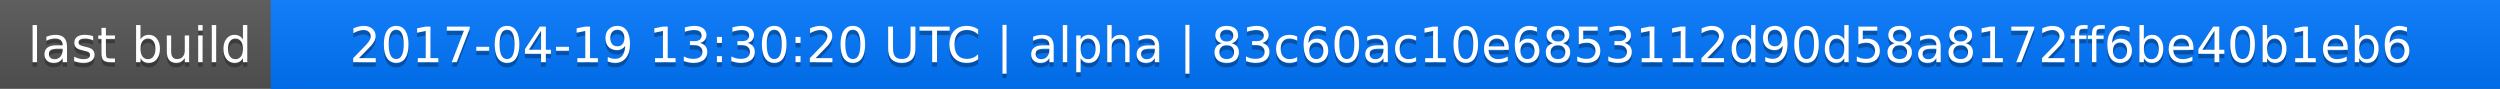
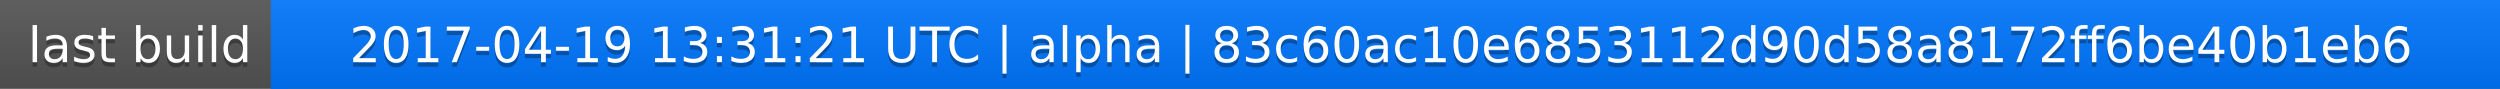
<svg xmlns="http://www.w3.org/2000/svg" width="563" height="20">
  <linearGradient id="a" x2="0" y2="100%">
    <stop offset="0" stop-color="#bbb" stop-opacity=".1" />
    <stop offset="1" stop-opacity=".1" />
  </linearGradient>
  <rect rx="0" width="563" height="20" fill="#555" />
  <rect rx="0" x="61" width="502" height="20" fill="#07f" />
  <path fill="#07f" d="M61 0h4v20h-4z" />
  <rect rx="0" width="563" height="20" fill="url(#a)" />
  <g fill="#fff" text-anchor="middle" font-family="DejaVu Sans,Verdana,Geneva,sans-serif" font-size="11">
    <text x="31.5" y="15" fill="#010101" fill-opacity=".3">last build</text>
    <text x="31.5" y="14">last build</text>
-     <text x="311" y="15" fill="#010101" fill-opacity=".3">2017-04-19 13:30:20 UTC | alpha | 83c60ac10e6853112d90d58a8172ff6be40b1eb6</text>
-     <text x="311" y="14">2017-04-19 13:30:20 UTC | alpha | 83c60ac10e6853112d90d58a8172ff6be40b1eb6</text>
+     <text x="311" y="15" fill="#010101" fill-opacity=".3">2017-04-19 13:31:21 UTC | alpha | 83c60ac10e6853112d90d58a8172ff6be40b1eb6</text>
+     <text x="311" y="14">2017-04-19 13:31:21 UTC | alpha | 83c60ac10e6853112d90d58a8172ff6be40b1eb6</text>
  </g>
</svg>
